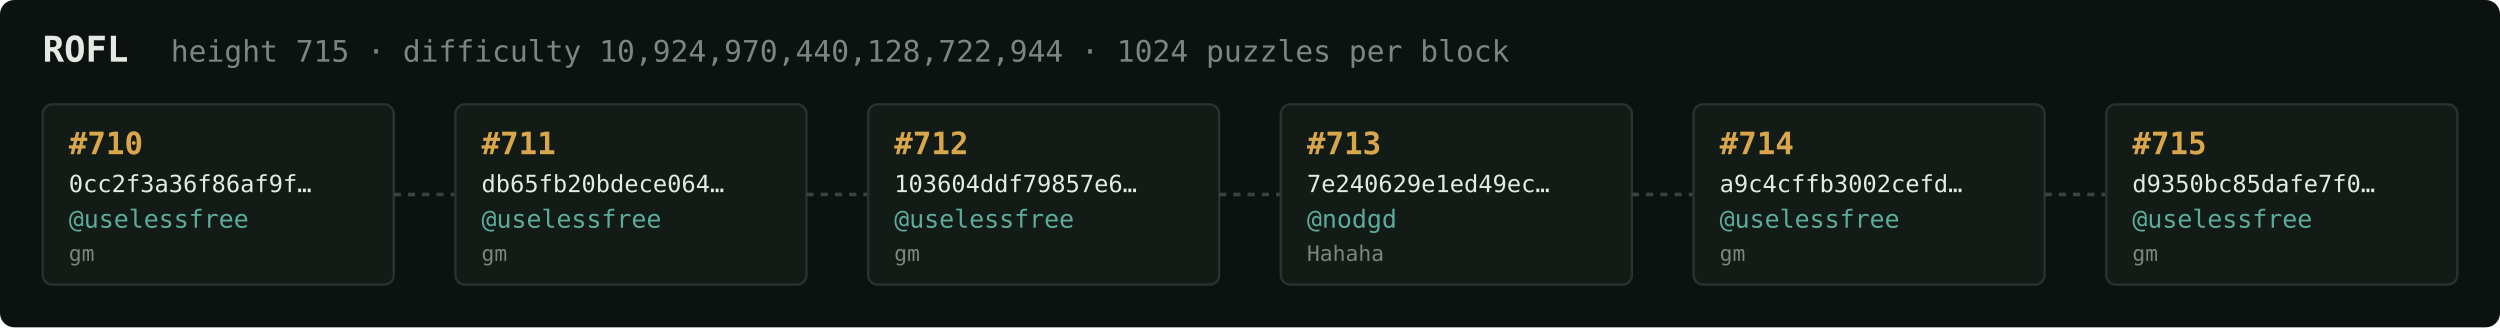
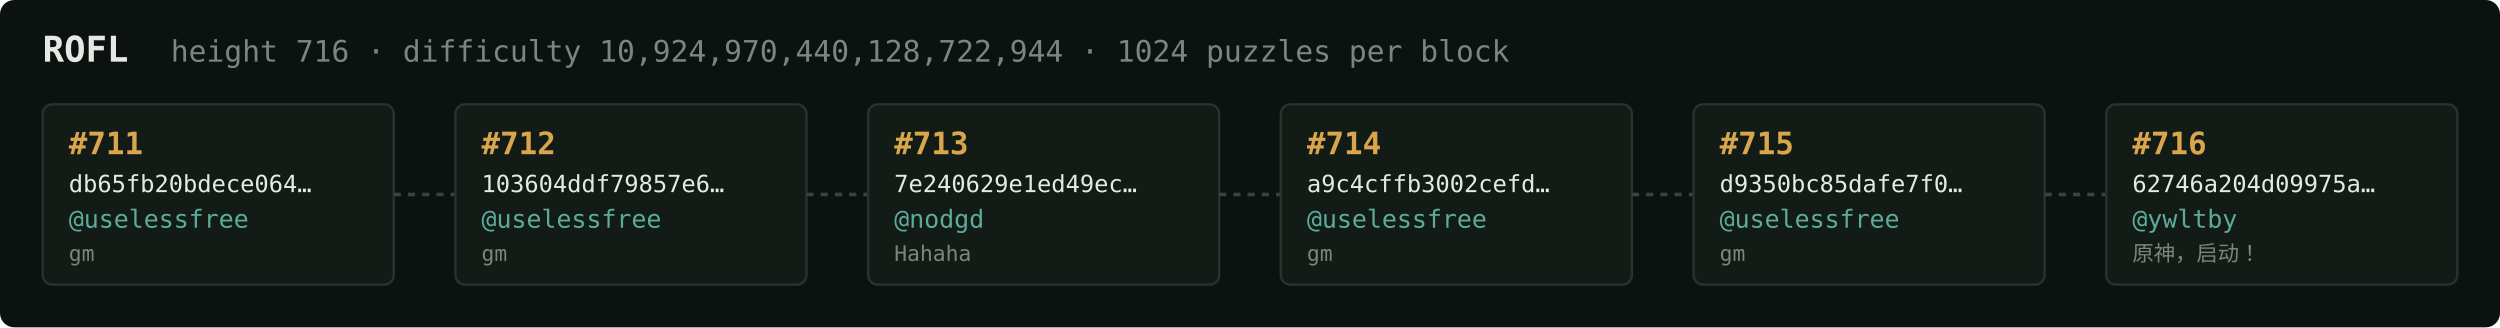
<svg xmlns="http://www.w3.org/2000/svg" width="1054" height="138" viewBox="0 0 1054 138" font-family="ui-monospace,SFMono-Regular,Menlo,monospace">
  <rect fill="#0c1210" width="1054" height="138" rx="6" />
  <text x="18" y="26" fill="#e5e9e3" font-size="15" font-weight="700">ROFL</text>
-   <text x="72" y="26" fill="#7a867f" font-size="12.5">height 715 · difficulty 10,924,970,440,128,722,944 · 1024 puzzles per block</text>
+   <text x="72" y="26" fill="#7a867f" font-size="12.5">height 716 · difficulty 10,924,970,440,128,722,944 · 1024 puzzles per block</text>
  <rect x="18" y="44" width="148" height="76" rx="4" fill="#131b17" stroke="#28332e" stroke-width="1" />
-   <text x="29" y="65" fill="#d9a64c" font-size="13" font-weight="700">#710</text>
-   <text x="29" y="81" fill="#e5e9e3" font-size="10">0cc2f3a36f86af9f…</text>
+   <text x="29" y="65" fill="#d9a64c" font-size="13" font-weight="700">#711</text>
+   <text x="29" y="81" fill="#e5e9e3" font-size="10">db65fb20bdece064…</text>
  <text x="29" y="96" fill="#5cab9b" font-size="10.5">@uselessfree</text>
  <text x="29" y="110" fill="#7a867f" font-size="9">gm</text>
  <line x1="166" y1="82.0" x2="192" y2="82.0" stroke="#38443e" stroke-width="1.5" stroke-dasharray="3 3" />
  <rect x="192" y="44" width="148" height="76" rx="4" fill="#131b17" stroke="#28332e" stroke-width="1" />
-   <text x="203" y="65" fill="#d9a64c" font-size="13" font-weight="700">#711</text>
-   <text x="203" y="81" fill="#e5e9e3" font-size="10">db65fb20bdece064…</text>
+   <text x="203" y="65" fill="#d9a64c" font-size="13" font-weight="700">#712</text>
+   <text x="203" y="81" fill="#e5e9e3" font-size="10">103604ddf79857e6…</text>
  <text x="203" y="96" fill="#5cab9b" font-size="10.5">@uselessfree</text>
  <text x="203" y="110" fill="#7a867f" font-size="9">gm</text>
  <line x1="340" y1="82.0" x2="366" y2="82.0" stroke="#38443e" stroke-width="1.5" stroke-dasharray="3 3" />
  <rect x="366" y="44" width="148" height="76" rx="4" fill="#131b17" stroke="#28332e" stroke-width="1" />
-   <text x="377" y="65" fill="#d9a64c" font-size="13" font-weight="700">#712</text>
-   <text x="377" y="81" fill="#e5e9e3" font-size="10">103604ddf79857e6…</text>
-   <text x="377" y="96" fill="#5cab9b" font-size="10.5">@uselessfree</text>
-   <text x="377" y="110" fill="#7a867f" font-size="9">gm</text>
+   <text x="377" y="65" fill="#d9a64c" font-size="13" font-weight="700">#713</text>
+   <text x="377" y="81" fill="#e5e9e3" font-size="10">7e240629e1ed49ec…</text>
+   <text x="377" y="96" fill="#5cab9b" font-size="10.5">@nodgd</text>
+   <text x="377" y="110" fill="#7a867f" font-size="9">Hahaha</text>
  <line x1="514" y1="82.0" x2="540" y2="82.0" stroke="#38443e" stroke-width="1.5" stroke-dasharray="3 3" />
  <rect x="540" y="44" width="148" height="76" rx="4" fill="#131b17" stroke="#28332e" stroke-width="1" />
-   <text x="551" y="65" fill="#d9a64c" font-size="13" font-weight="700">#713</text>
-   <text x="551" y="81" fill="#e5e9e3" font-size="10">7e240629e1ed49ec…</text>
-   <text x="551" y="96" fill="#5cab9b" font-size="10.5">@nodgd</text>
-   <text x="551" y="110" fill="#7a867f" font-size="9">Hahaha</text>
+   <text x="551" y="65" fill="#d9a64c" font-size="13" font-weight="700">#714</text>
+   <text x="551" y="81" fill="#e5e9e3" font-size="10">a9c4cffb3002cefd…</text>
+   <text x="551" y="96" fill="#5cab9b" font-size="10.5">@uselessfree</text>
+   <text x="551" y="110" fill="#7a867f" font-size="9">gm</text>
  <line x1="688" y1="82.0" x2="714" y2="82.0" stroke="#38443e" stroke-width="1.5" stroke-dasharray="3 3" />
  <rect x="714" y="44" width="148" height="76" rx="4" fill="#131b17" stroke="#28332e" stroke-width="1" />
-   <text x="725" y="65" fill="#d9a64c" font-size="13" font-weight="700">#714</text>
-   <text x="725" y="81" fill="#e5e9e3" font-size="10">a9c4cffb3002cefd…</text>
+   <text x="725" y="65" fill="#d9a64c" font-size="13" font-weight="700">#715</text>
+   <text x="725" y="81" fill="#e5e9e3" font-size="10">d9350bc85dafe7f0…</text>
  <text x="725" y="96" fill="#5cab9b" font-size="10.5">@uselessfree</text>
  <text x="725" y="110" fill="#7a867f" font-size="9">gm</text>
  <line x1="862" y1="82.0" x2="888" y2="82.0" stroke="#38443e" stroke-width="1.5" stroke-dasharray="3 3" />
  <rect x="888" y="44" width="148" height="76" rx="4" fill="#131b17" stroke="#28332e" stroke-width="1" />
-   <text x="899" y="65" fill="#d9a64c" font-size="13" font-weight="700">#715</text>
-   <text x="899" y="81" fill="#e5e9e3" font-size="10">d9350bc85dafe7f0…</text>
-   <text x="899" y="96" fill="#5cab9b" font-size="10.5">@uselessfree</text>
-   <text x="899" y="110" fill="#7a867f" font-size="9">gm</text>
+   <text x="899" y="65" fill="#d9a64c" font-size="13" font-weight="700">#716</text>
+   <text x="899" y="81" fill="#e5e9e3" font-size="10">62746a204d09975a…</text>
+   <text x="899" y="96" fill="#5cab9b" font-size="10.5">@ywltby</text>
+   <text x="899" y="110" fill="#7a867f" font-size="9">原神，启动！</text>
</svg>
